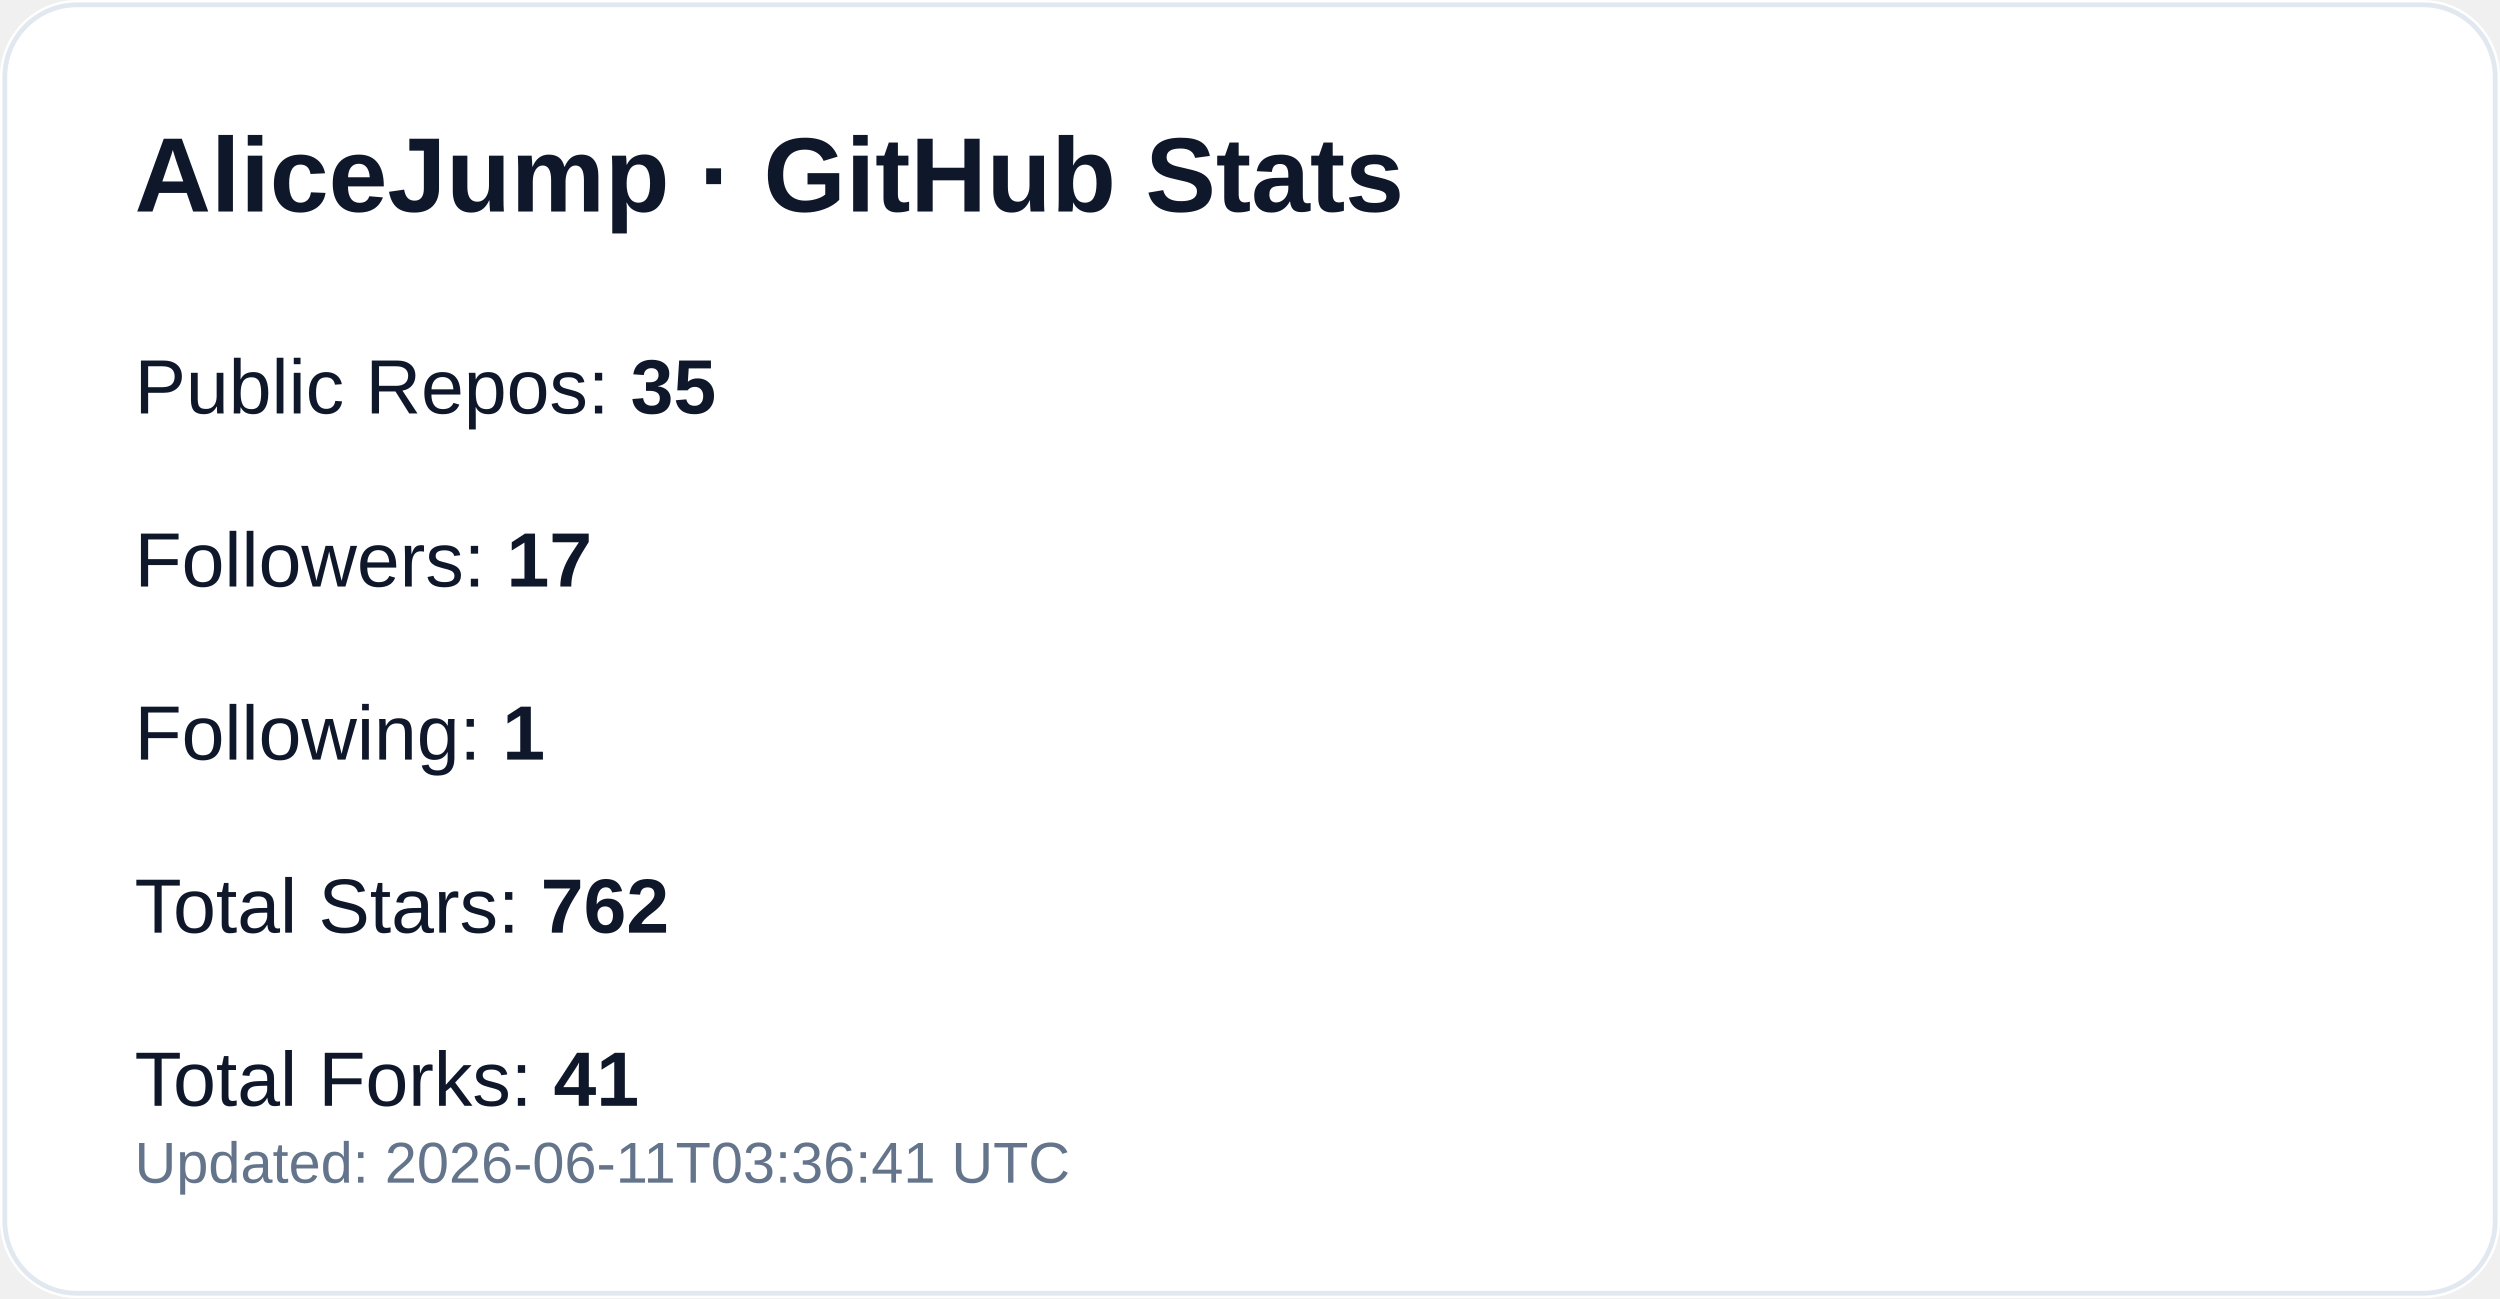
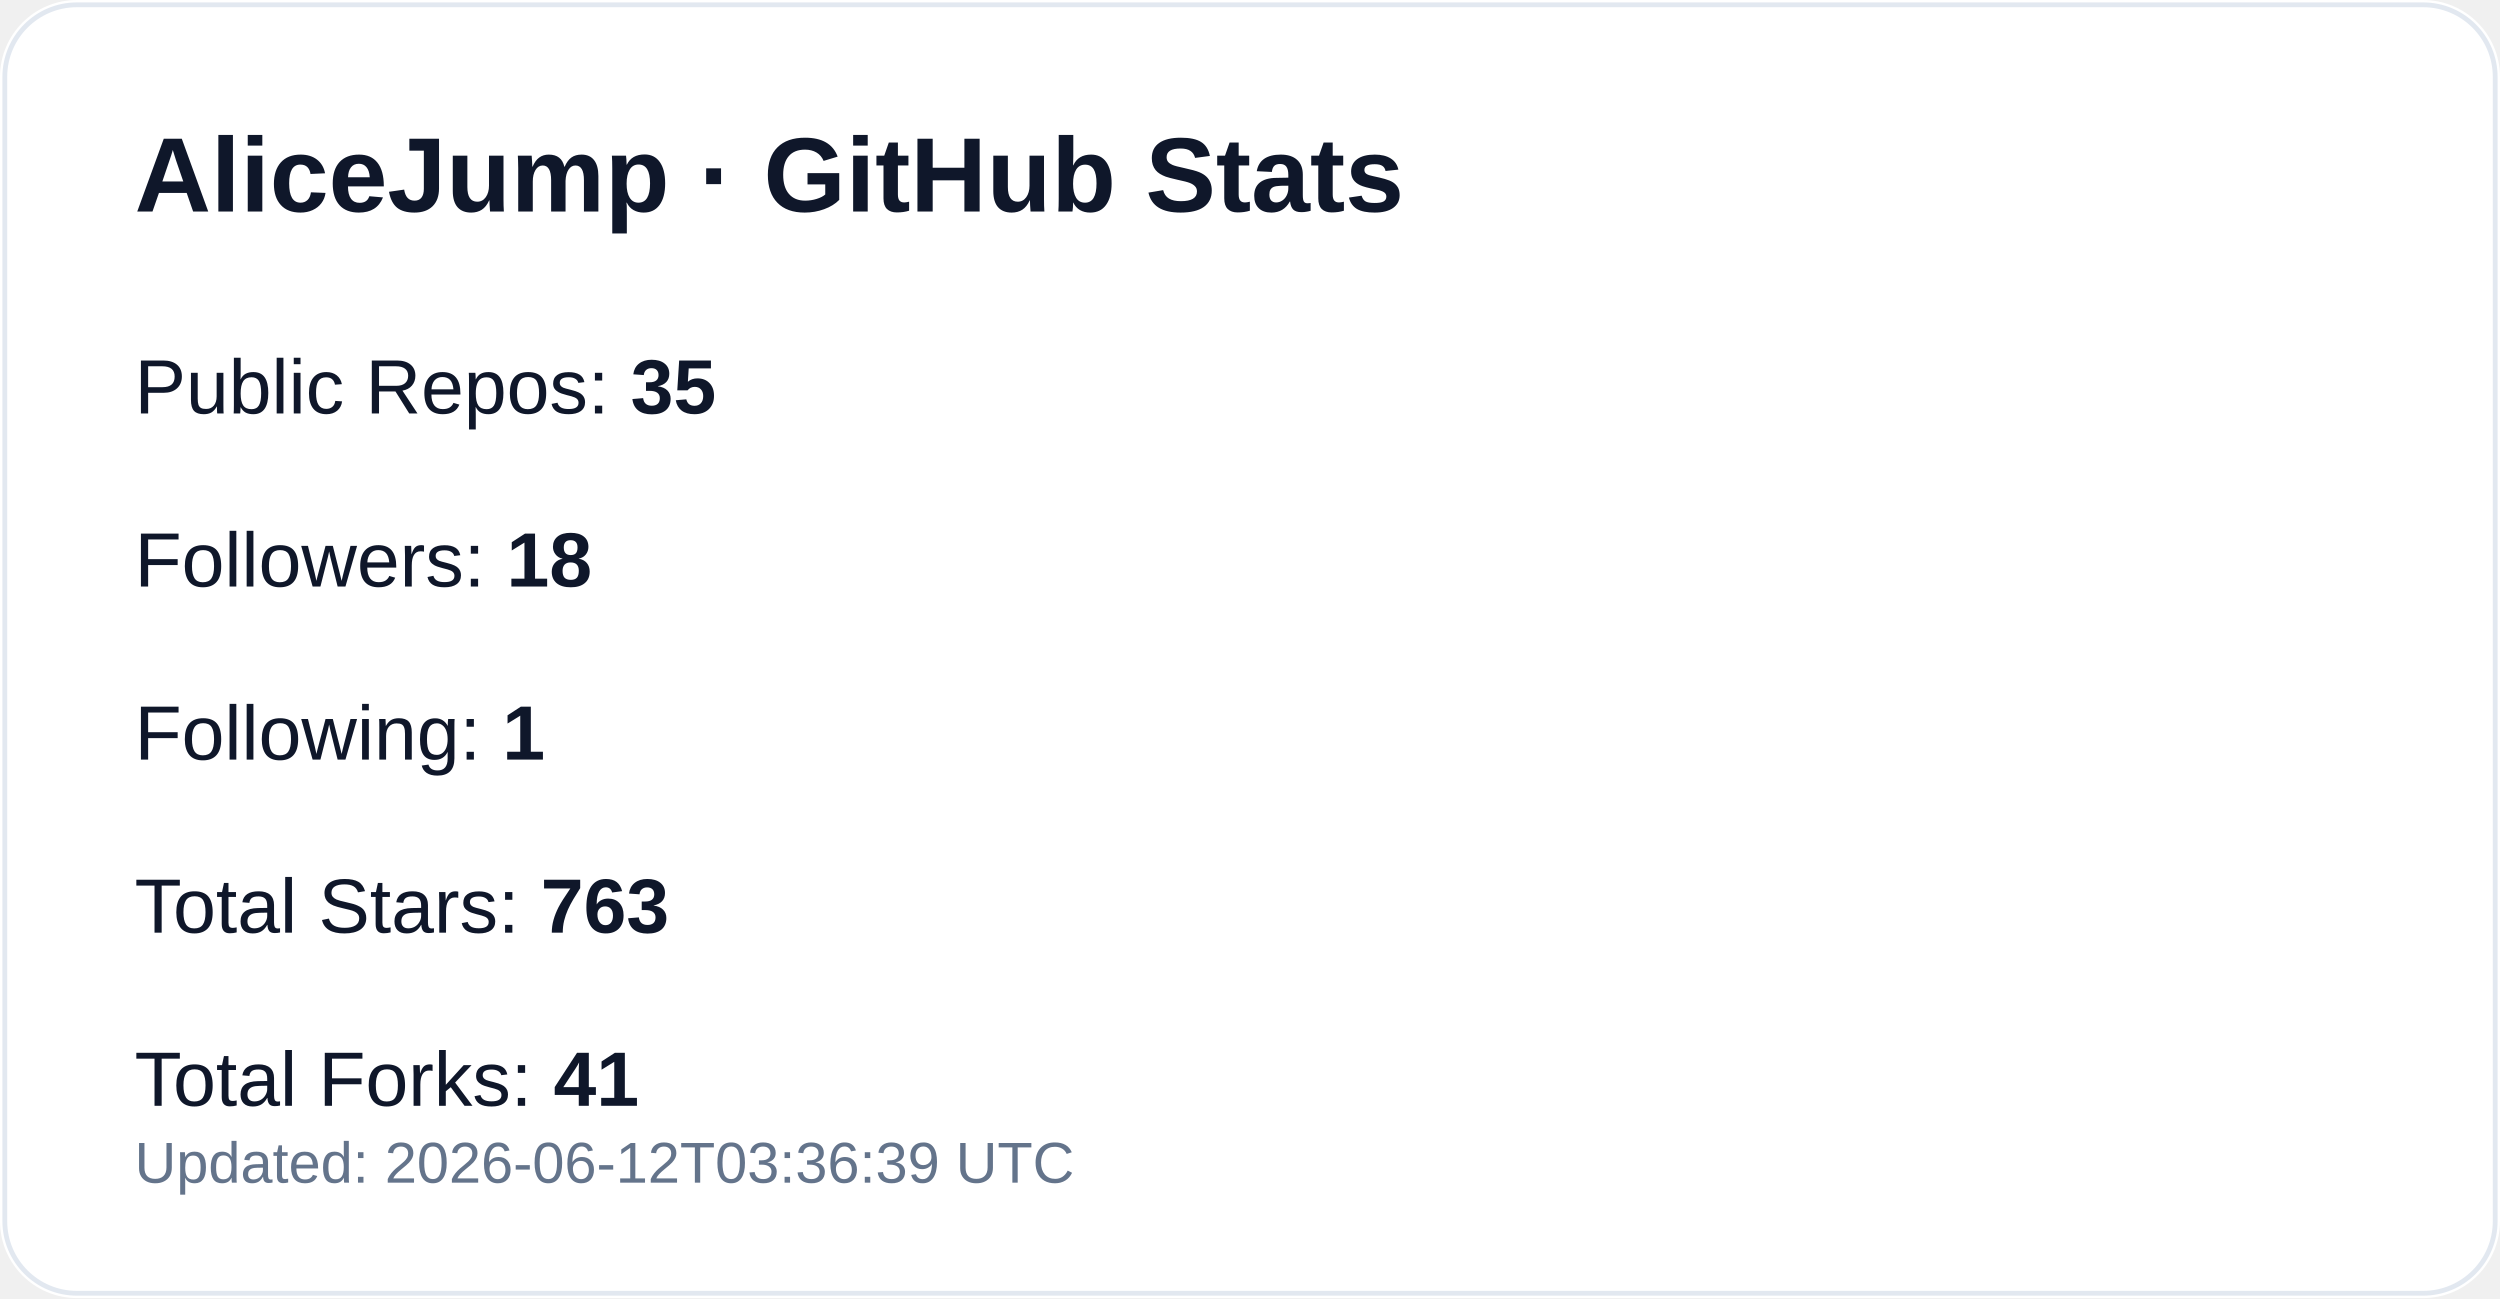
<svg xmlns="http://www.w3.org/2000/svg" width="520" height="270" viewBox="0 0 520 270" role="img" aria-label="GitHub profile stats for AliceJump">
  <rect width="520" height="270" rx="16" fill="#ffffff" />
  <rect x="1" y="1" width="518" height="268" rx="15" fill="none" stroke="#e2e8f0" />
  <text x="28" y="44" fill="#0f172a" font-size="22" font-weight="700" font-family="-apple-system,Segoe UI,Arial,sans-serif">AliceJump · GitHub Stats</text>
  <text x="28" y="86" fill="#0f172a" font-size="16" font-family="-apple-system,Segoe UI,Arial,sans-serif">Public Repos: <tspan font-weight="700">35</tspan>
  </text>
-   <text x="28" y="122" fill="#0f172a" font-size="16" font-family="-apple-system,Segoe UI,Arial,sans-serif">Followers: <tspan font-weight="700">17</tspan>
+   <text x="28" y="122" fill="#0f172a" font-size="16" font-family="-apple-system,Segoe UI,Arial,sans-serif">Followers: <tspan font-weight="700">18</tspan>
  </text>
  <text x="28" y="158" fill="#0f172a" font-size="16" font-family="-apple-system,Segoe UI,Arial,sans-serif">Following: <tspan font-weight="700">1</tspan>
  </text>
-   <text x="28" y="194" fill="#0f172a" font-size="16" font-family="-apple-system,Segoe UI,Arial,sans-serif">Total Stars: <tspan font-weight="700">762</tspan>
+   <text x="28" y="194" fill="#0f172a" font-size="16" font-family="-apple-system,Segoe UI,Arial,sans-serif">Total Stars: <tspan font-weight="700">763</tspan>
  </text>
  <text x="28" y="230" fill="#0f172a" font-size="16" font-family="-apple-system,Segoe UI,Arial,sans-serif">Total Forks: <tspan font-weight="700">41</tspan>
  </text>
-   <text x="28" y="246" fill="#64748b" font-size="12" font-family="-apple-system,Segoe UI,Arial,sans-serif">Updated: 2026-06-11T03:36:41 UTC</text>
+   <text x="28" y="246" fill="#64748b" font-size="12" font-family="-apple-system,Segoe UI,Arial,sans-serif">Updated: 2026-06-12T03:36:39 UTC</text>
</svg>
